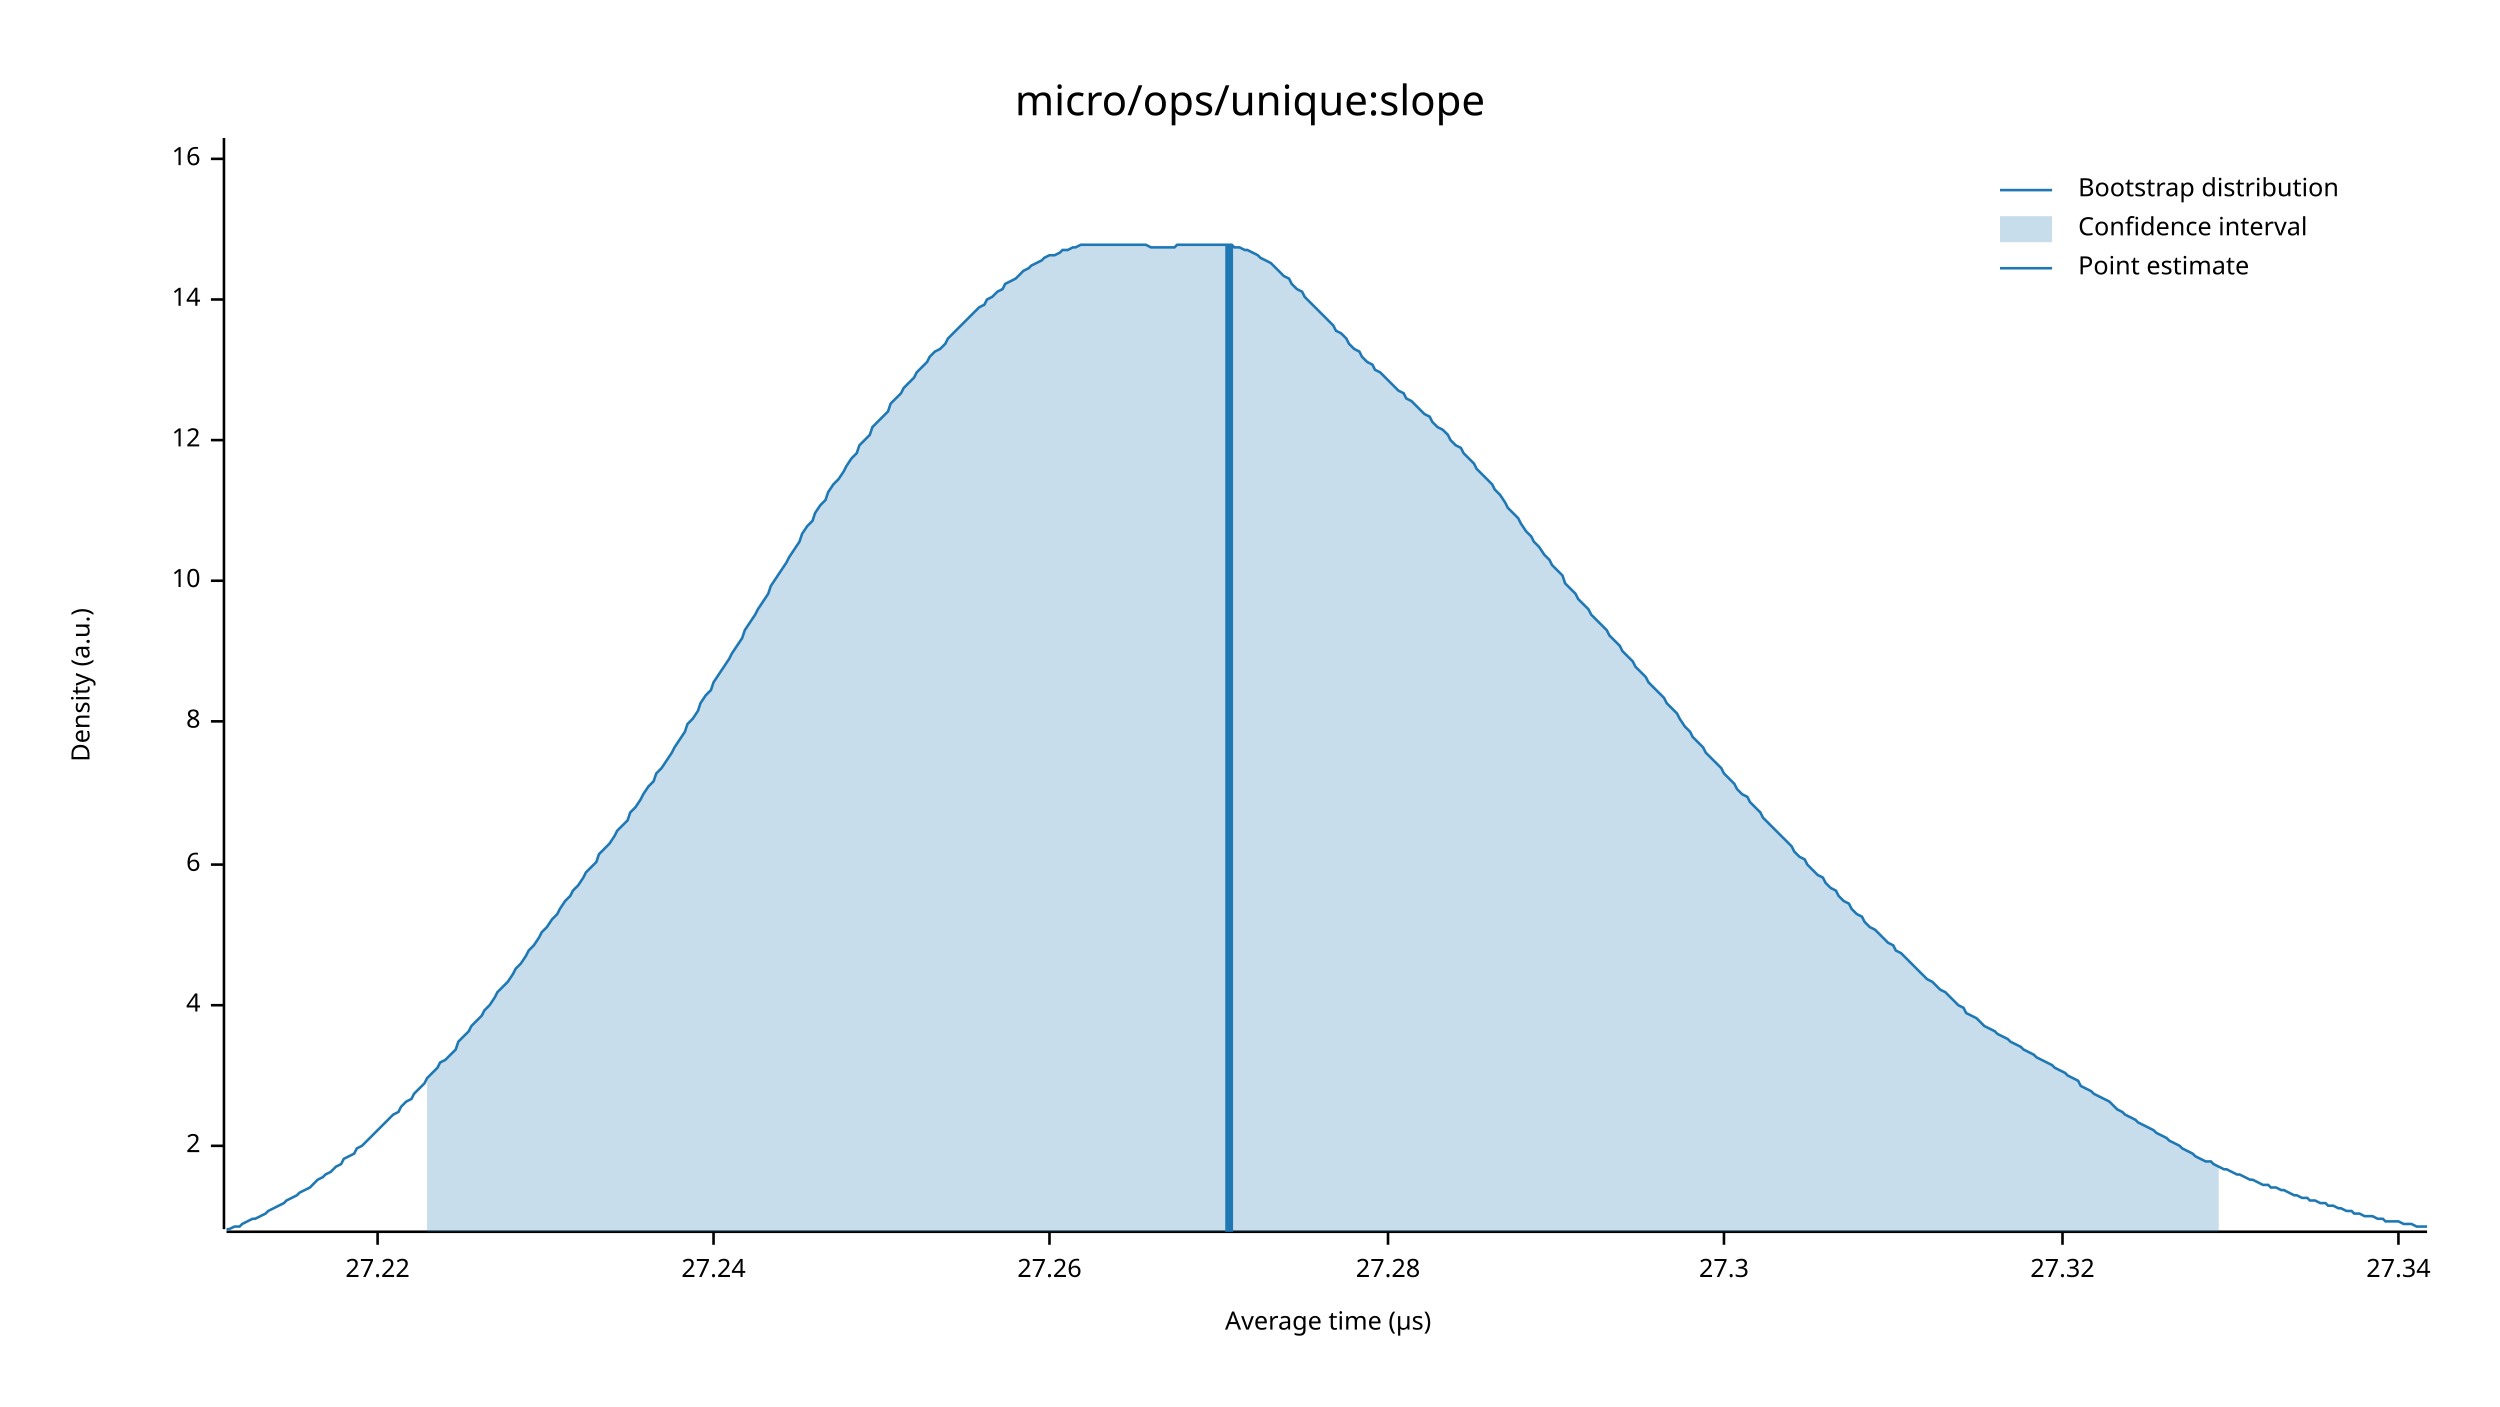
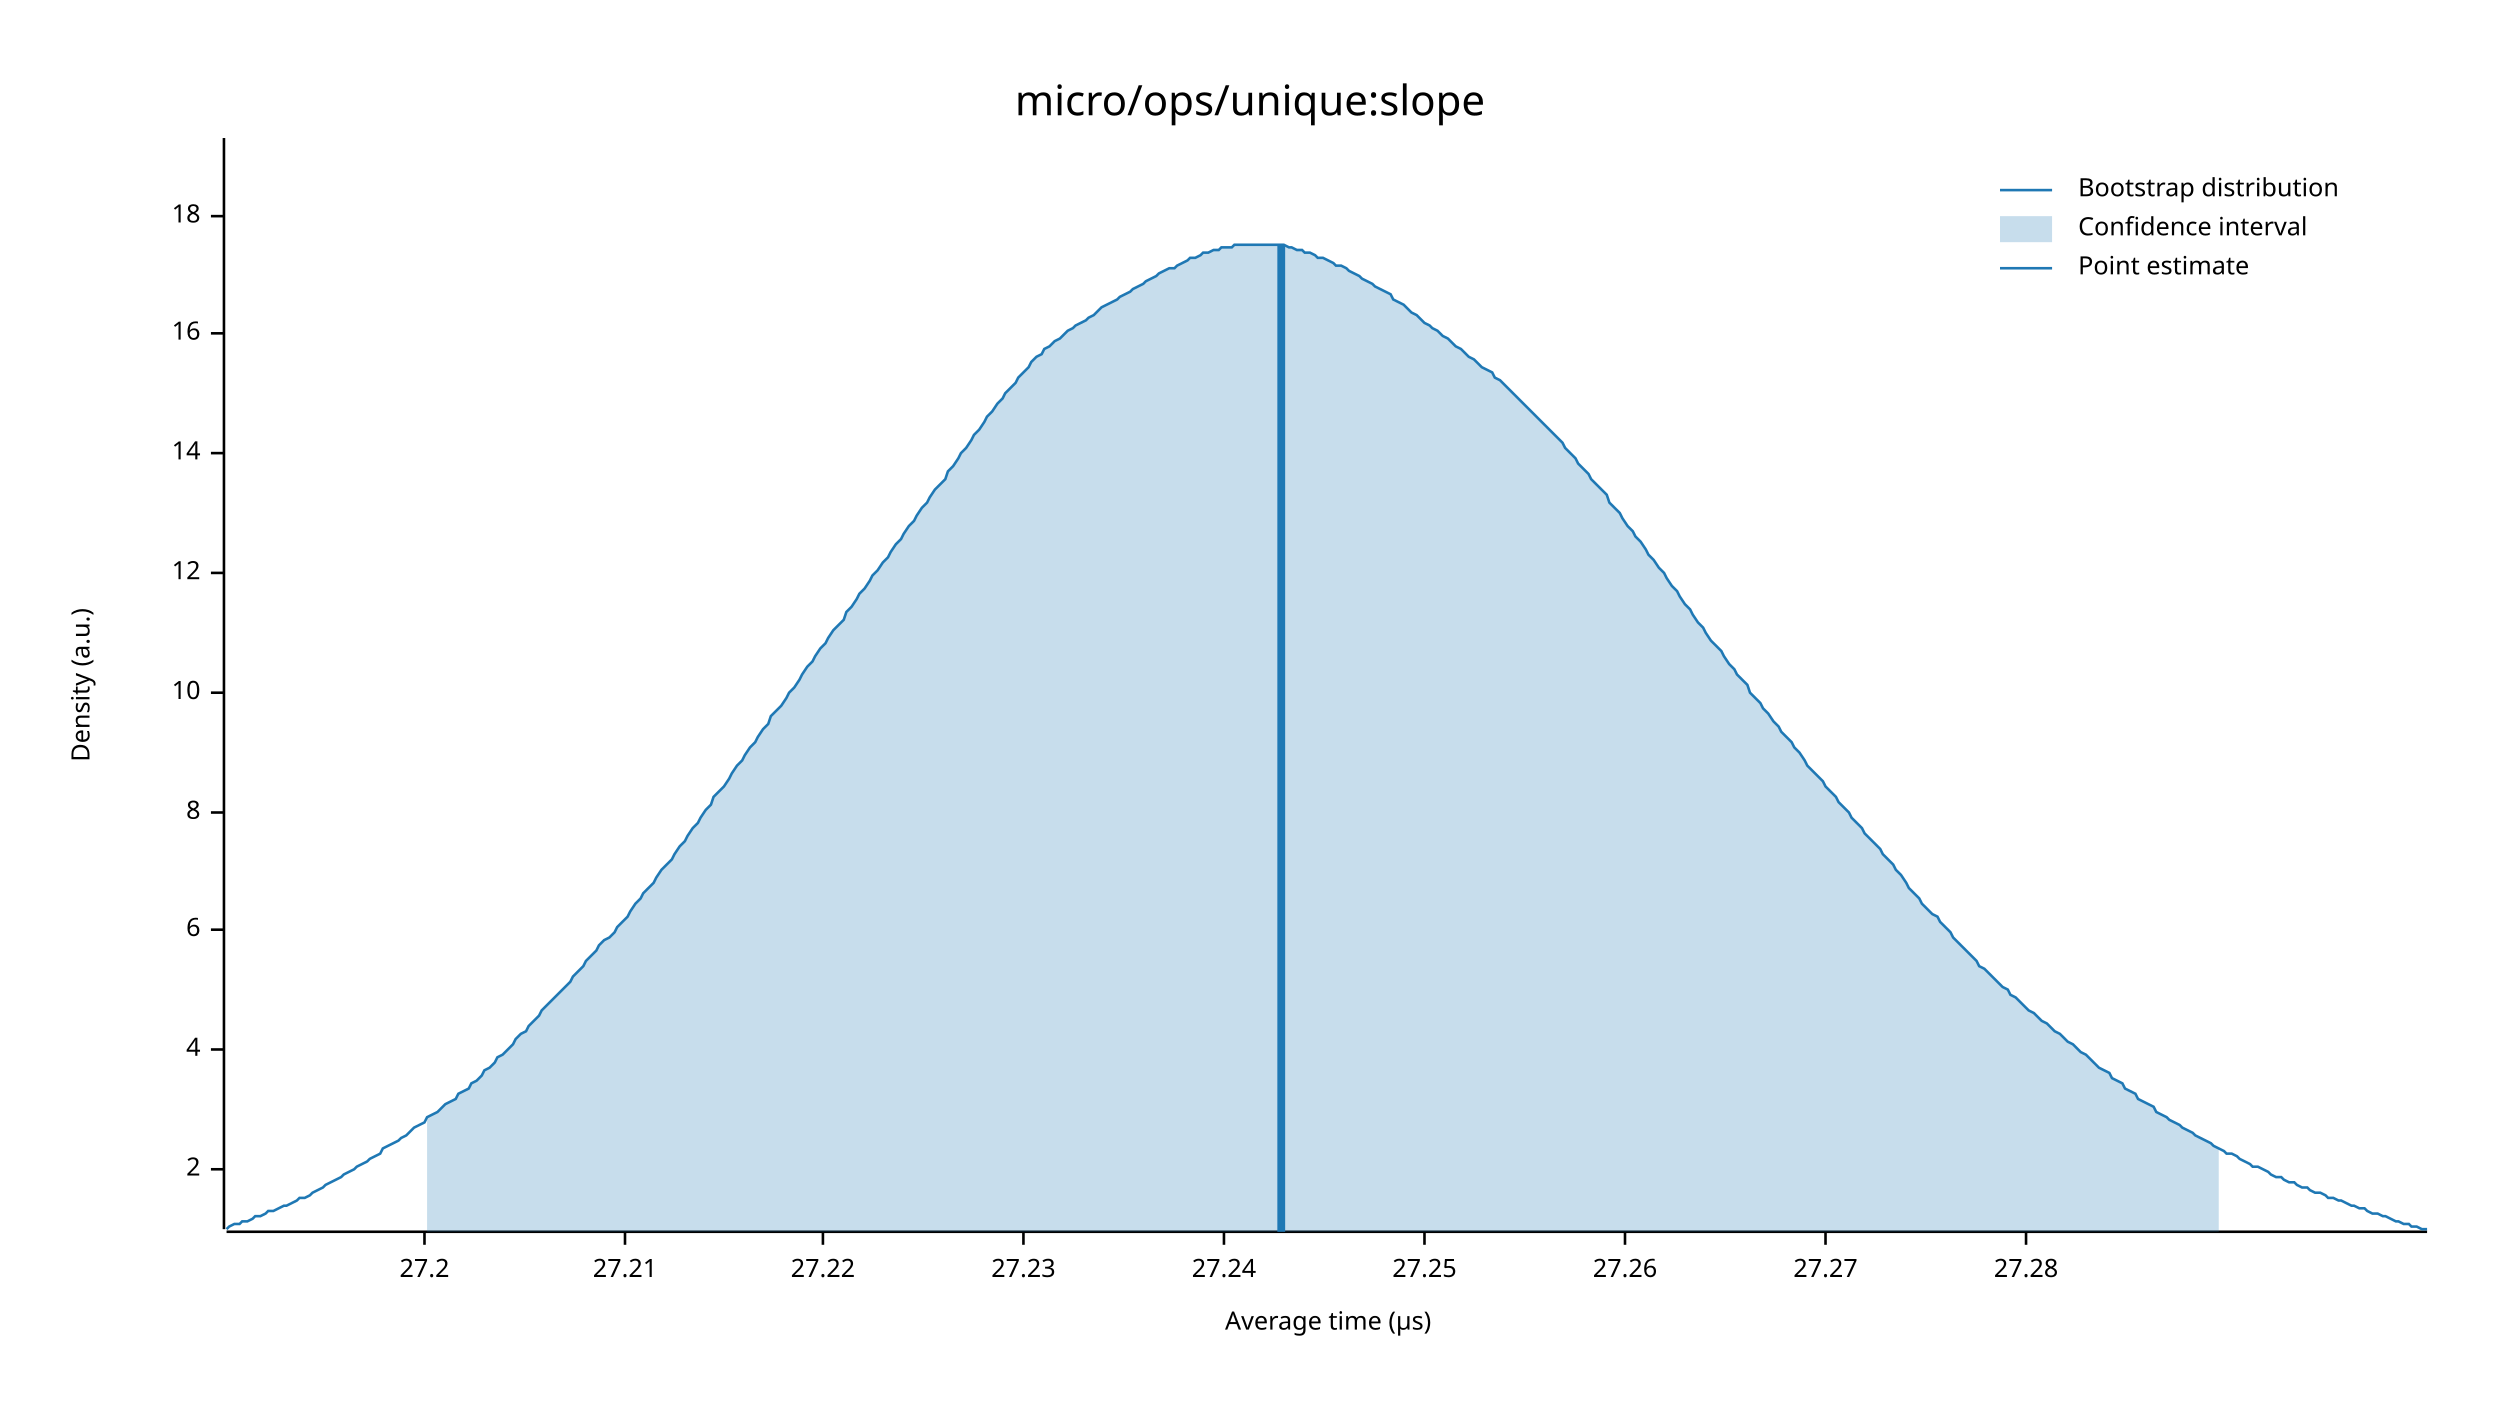
<svg xmlns="http://www.w3.org/2000/svg" width="960" height="540" viewBox="0 0 960 540">
  <text x="480" y="32" dy="0.76em" text-anchor="middle" font-family="sans-serif" font-size="16.129" opacity="1" fill="#000000">
micro/ops/unique:slope
</text>
  <text x="27" y="263" dy="0.76em" text-anchor="middle" font-family="sans-serif" font-size="9.677" opacity="1" fill="#000000" transform="rotate(270, 27, 263)">
Density (a.u.)
</text>
  <text x="510" y="513" dy="-0.5ex" text-anchor="middle" font-family="sans-serif" font-size="9.677" opacity="1" fill="#000000">
Average time (µs)
</text>
  <polyline fill="none" opacity="1" stroke="#000000" stroke-width="1" points="86,53 86,472 " />
-   <text x="77" y="440" dy="0.5ex" text-anchor="end" font-family="sans-serif" font-size="9.677" opacity="1" fill="#000000">
+   <text x="77" y="449" dy="0.5ex" text-anchor="end" font-family="sans-serif" font-size="9.677" opacity="1" fill="#000000">
2
</text>
-   <polyline fill="none" opacity="1" stroke="#000000" stroke-width="1" points="81,440 86,440 " />
-   <text x="77" y="386" dy="0.5ex" text-anchor="end" font-family="sans-serif" font-size="9.677" opacity="1" fill="#000000">
+   <polyline fill="none" opacity="1" stroke="#000000" stroke-width="1" points="81,449 86,449 " />
+   <text x="77" y="403" dy="0.5ex" text-anchor="end" font-family="sans-serif" font-size="9.677" opacity="1" fill="#000000">
4
</text>
-   <polyline fill="none" opacity="1" stroke="#000000" stroke-width="1" points="81,386 86,386 " />
-   <text x="77" y="332" dy="0.5ex" text-anchor="end" font-family="sans-serif" font-size="9.677" opacity="1" fill="#000000">
+   <polyline fill="none" opacity="1" stroke="#000000" stroke-width="1" points="81,403 86,403 " />
+   <text x="77" y="357" dy="0.5ex" text-anchor="end" font-family="sans-serif" font-size="9.677" opacity="1" fill="#000000">
6
</text>
-   <polyline fill="none" opacity="1" stroke="#000000" stroke-width="1" points="81,332 86,332 " />
-   <text x="77" y="277" dy="0.5ex" text-anchor="end" font-family="sans-serif" font-size="9.677" opacity="1" fill="#000000">
+   <polyline fill="none" opacity="1" stroke="#000000" stroke-width="1" points="81,357 86,357 " />
+   <text x="77" y="312" dy="0.5ex" text-anchor="end" font-family="sans-serif" font-size="9.677" opacity="1" fill="#000000">
8
</text>
-   <polyline fill="none" opacity="1" stroke="#000000" stroke-width="1" points="81,277 86,277 " />
-   <text x="77" y="223" dy="0.5ex" text-anchor="end" font-family="sans-serif" font-size="9.677" opacity="1" fill="#000000">
+   <polyline fill="none" opacity="1" stroke="#000000" stroke-width="1" points="81,312 86,312 " />
+   <text x="77" y="266" dy="0.5ex" text-anchor="end" font-family="sans-serif" font-size="9.677" opacity="1" fill="#000000">
10
</text>
-   <polyline fill="none" opacity="1" stroke="#000000" stroke-width="1" points="81,223 86,223 " />
-   <text x="77" y="169" dy="0.5ex" text-anchor="end" font-family="sans-serif" font-size="9.677" opacity="1" fill="#000000">
+   <polyline fill="none" opacity="1" stroke="#000000" stroke-width="1" points="81,266 86,266 " />
+   <text x="77" y="220" dy="0.5ex" text-anchor="end" font-family="sans-serif" font-size="9.677" opacity="1" fill="#000000">
12
</text>
-   <polyline fill="none" opacity="1" stroke="#000000" stroke-width="1" points="81,169 86,169 " />
-   <text x="77" y="115" dy="0.5ex" text-anchor="end" font-family="sans-serif" font-size="9.677" opacity="1" fill="#000000">
+   <polyline fill="none" opacity="1" stroke="#000000" stroke-width="1" points="81,220 86,220 " />
+   <text x="77" y="174" dy="0.5ex" text-anchor="end" font-family="sans-serif" font-size="9.677" opacity="1" fill="#000000">
14
</text>
-   <polyline fill="none" opacity="1" stroke="#000000" stroke-width="1" points="81,115 86,115 " />
-   <text x="77" y="61" dy="0.5ex" text-anchor="end" font-family="sans-serif" font-size="9.677" opacity="1" fill="#000000">
+   <polyline fill="none" opacity="1" stroke="#000000" stroke-width="1" points="81,174 86,174 " />
+   <text x="77" y="128" dy="0.5ex" text-anchor="end" font-family="sans-serif" font-size="9.677" opacity="1" fill="#000000">
16
</text>
-   <polyline fill="none" opacity="1" stroke="#000000" stroke-width="1" points="81,61 86,61 " />
+   <polyline fill="none" opacity="1" stroke="#000000" stroke-width="1" points="81,128 86,128 " />
+   <text x="77" y="83" dy="0.5ex" text-anchor="end" font-family="sans-serif" font-size="9.677" opacity="1" fill="#000000">
+ 18
+ </text>
+   <polyline fill="none" opacity="1" stroke="#000000" stroke-width="1" points="81,83 86,83 " />
  <polyline fill="none" opacity="1" stroke="#000000" stroke-width="1" points="87,473 932,473 " />
-   <text x="145" y="483" dy="0.76em" text-anchor="middle" font-family="sans-serif" font-size="9.677" opacity="1" fill="#000000">
+   <text x="163" y="483" dy="0.76em" text-anchor="middle" font-family="sans-serif" font-size="9.677" opacity="1" fill="#000000">
+ 27.2
+ </text>
+   <polyline fill="none" opacity="1" stroke="#000000" stroke-width="1" points="163,473 163,478 " />
+   <text x="240" y="483" dy="0.76em" text-anchor="middle" font-family="sans-serif" font-size="9.677" opacity="1" fill="#000000">
+ 27.21
+ </text>
+   <polyline fill="none" opacity="1" stroke="#000000" stroke-width="1" points="240,473 240,478 " />
+   <text x="316" y="483" dy="0.76em" text-anchor="middle" font-family="sans-serif" font-size="9.677" opacity="1" fill="#000000">
27.22
</text>
-   <polyline fill="none" opacity="1" stroke="#000000" stroke-width="1" points="145,473 145,478 " />
-   <text x="274" y="483" dy="0.76em" text-anchor="middle" font-family="sans-serif" font-size="9.677" opacity="1" fill="#000000">
+   <polyline fill="none" opacity="1" stroke="#000000" stroke-width="1" points="316,473 316,478 " />
+   <text x="393" y="483" dy="0.76em" text-anchor="middle" font-family="sans-serif" font-size="9.677" opacity="1" fill="#000000">
+ 27.23
+ </text>
+   <polyline fill="none" opacity="1" stroke="#000000" stroke-width="1" points="393,473 393,478 " />
+   <text x="470" y="483" dy="0.76em" text-anchor="middle" font-family="sans-serif" font-size="9.677" opacity="1" fill="#000000">
27.24
</text>
-   <polyline fill="none" opacity="1" stroke="#000000" stroke-width="1" points="274,473 274,478 " />
-   <text x="403" y="483" dy="0.76em" text-anchor="middle" font-family="sans-serif" font-size="9.677" opacity="1" fill="#000000">
+   <polyline fill="none" opacity="1" stroke="#000000" stroke-width="1" points="470,473 470,478 " />
+   <text x="547" y="483" dy="0.76em" text-anchor="middle" font-family="sans-serif" font-size="9.677" opacity="1" fill="#000000">
+ 27.25
+ </text>
+   <polyline fill="none" opacity="1" stroke="#000000" stroke-width="1" points="547,473 547,478 " />
+   <text x="624" y="483" dy="0.76em" text-anchor="middle" font-family="sans-serif" font-size="9.677" opacity="1" fill="#000000">
27.26
</text>
-   <polyline fill="none" opacity="1" stroke="#000000" stroke-width="1" points="403,473 403,478 " />
-   <text x="533" y="483" dy="0.76em" text-anchor="middle" font-family="sans-serif" font-size="9.677" opacity="1" fill="#000000">
+   <polyline fill="none" opacity="1" stroke="#000000" stroke-width="1" points="624,473 624,478 " />
+   <text x="701" y="483" dy="0.76em" text-anchor="middle" font-family="sans-serif" font-size="9.677" opacity="1" fill="#000000">
+ 27.27
+ </text>
+   <polyline fill="none" opacity="1" stroke="#000000" stroke-width="1" points="701,473 701,478 " />
+   <text x="778" y="483" dy="0.76em" text-anchor="middle" font-family="sans-serif" font-size="9.677" opacity="1" fill="#000000">
27.28
</text>
-   <polyline fill="none" opacity="1" stroke="#000000" stroke-width="1" points="533,473 533,478 " />
-   <text x="662" y="483" dy="0.76em" text-anchor="middle" font-family="sans-serif" font-size="9.677" opacity="1" fill="#000000">
- 27.3
- </text>
-   <polyline fill="none" opacity="1" stroke="#000000" stroke-width="1" points="662,473 662,478 " />
-   <text x="792" y="483" dy="0.76em" text-anchor="middle" font-family="sans-serif" font-size="9.677" opacity="1" fill="#000000">
- 27.32
- </text>
-   <polyline fill="none" opacity="1" stroke="#000000" stroke-width="1" points="792,473 792,478 " />
-   <text x="921" y="483" dy="0.76em" text-anchor="middle" font-family="sans-serif" font-size="9.677" opacity="1" fill="#000000">
- 27.34
- </text>
-   <polyline fill="none" opacity="1" stroke="#000000" stroke-width="1" points="921,473 921,478 " />
-   <polyline fill="none" opacity="1" stroke="#1F78B4" stroke-width="1" points="87,472 88,472 90,471 92,471 93,470 95,469 97,468 98,468 100,467 102,466 103,465 105,464 107,463 109,462 110,461 112,460 114,459 115,458 117,457 119,456 120,455 122,453 124,452 125,451 127,450 129,448 131,447 132,445 134,444 136,443 137,441 139,440 141,438 142,437 144,435 146,433 147,432 149,430 151,428 153,427 154,425 156,423 158,422 159,420 161,418 163,416 164,414 166,412 168,410 169,408 171,407 173,405 175,403 176,400 178,398 180,396 181,394 183,392 185,390 186,388 188,386 190,383 191,381 193,379 195,377 197,374 198,372 200,370 202,367 203,365 205,363 207,360 208,358 210,356 212,353 214,351 215,349 217,346 219,344 220,342 222,340 224,337 225,335 227,333 229,331 230,328 232,326 234,324 236,321 237,319 239,317 241,315 242,312 244,310 246,307 247,305 249,302 251,300 252,297 254,295 256,292 258,289 259,287 261,284 263,281 264,278 266,276 268,273 269,270 271,267 273,265 274,262 276,259 278,256 280,253 281,251 283,248 285,245 286,242 288,239 290,236 291,234 293,231 295,228 296,225 298,222 300,219 302,216 303,214 305,211 307,208 308,205 310,202 312,200 313,197 315,194 317,192 318,189 320,186 322,184 324,181 325,179 327,176 329,174 330,171 332,169 334,167 335,164 337,162 339,160 341,158 342,155 344,153 346,151 347,149 349,147 351,145 352,143 354,141 356,139 357,137 359,135 361,134 363,132 364,130 366,128 368,126 369,125 371,123 373,121 374,120 376,118 378,117 379,115 381,114 383,112 385,111 386,109 388,108 390,107 391,106 393,104 395,103 396,102 398,101 400,100 401,99 403,98 405,98 407,97 408,96 410,96 412,95 413,95 415,94 417,94 418,94 420,94 422,94 423,94 425,94 427,94 429,94 430,94 432,94 434,94 435,94 437,94 439,94 440,94 442,95 444,95 445,95 447,95 449,95 451,95 452,94 454,94 456,94 457,94 459,94 461,94 462,94 464,94 466,94 468,94 469,94 471,94 473,94 474,95 476,95 478,96 479,96 481,97 483,98 484,99 486,100 488,101 490,103 491,104 493,106 495,107 496,109 498,111 500,112 501,114 503,116 505,118 506,119 508,121 510,123 512,125 513,127 515,128 517,130 518,132 520,134 522,135 523,137 525,139 527,140 528,142 530,143 532,145 534,147 535,148 537,150 539,151 540,153 542,154 544,156 545,157 547,159 549,160 550,162 552,164 554,165 556,167 557,169 559,171 561,172 562,174 564,176 566,178 567,180 569,182 571,184 573,186 574,188 576,190 578,193 579,195 581,197 583,199 584,201 586,204 588,206 589,208 591,210 593,213 595,215 596,217 598,219 600,221 601,224 603,226 605,228 606,230 608,232 610,234 611,236 613,238 615,240 617,242 618,244 620,246 622,248 623,250 625,252 627,254 628,256 630,258 632,260 633,262 635,264 637,266 639,268 640,270 642,272 644,274 645,276 647,279 649,281 650,283 652,285 654,287 655,289 657,291 659,293 661,295 662,297 664,299 666,301 667,303 669,305 671,306 672,308 674,310 676,312 677,314 679,316 681,318 683,320 684,321 686,323 688,325 689,327 691,329 693,330 694,332 696,334 698,336 700,337 701,339 703,341 705,342 706,344 708,346 710,347 711,349 713,351 715,352 716,354 718,356 720,357 722,359 723,360 725,362 727,363 728,365 730,366 732,368 733,369 735,371 737,373 738,374 740,376 742,377 744,379 745,380 747,381 749,383 750,384 752,386 754,387 755,389 757,390 759,391 760,392 762,394 764,395 766,396 767,397 769,398 771,399 772,400 774,401 776,402 777,403 779,404 781,405 782,406 784,407 786,408 788,409 789,410 791,411 793,412 794,413 796,414 798,415 799,417 801,418 803,419 804,420 806,421 808,422 810,423 811,424 813,426 815,427 816,428 818,429 820,430 821,431 823,432 825,433 827,434 828,435 830,436 832,437 833,438 835,439 837,440 838,441 840,442 842,443 843,444 845,445 847,446 849,446 850,447 852,448 854,449 855,449 857,450 859,451 860,451 862,452 864,453 865,453 867,454 869,455 871,455 872,456 874,456 876,457 877,457 879,458 881,459 882,459 884,460 886,460 887,461 889,461 891,462 893,462 894,463 896,463 898,464 899,464 901,465 903,465 904,466 906,466 908,467 909,467 911,467 913,468 915,468 916,469 918,469 920,469 921,469 923,470 925,470 926,470 928,471 930,471 932,471 " />
-   <polygon opacity="0.25" fill="#1F78B4" points="164,414 166,412 168,410 169,408 171,407 173,405 175,403 176,400 178,398 180,396 181,394 183,392 185,390 186,388 188,386 190,383 191,381 193,379 195,377 197,374 198,372 200,370 202,367 203,365 205,363 207,360 208,358 210,356 212,353 214,351 215,349 217,346 219,344 220,342 222,340 224,337 225,335 227,333 229,331 230,328 232,326 234,324 236,321 237,319 239,317 241,315 242,312 244,310 246,307 247,305 249,302 251,300 252,297 254,295 256,292 258,289 259,287 261,284 263,281 264,278 266,276 268,273 269,270 271,267 273,265 274,262 276,259 278,256 280,253 281,251 283,248 285,245 286,242 288,239 290,236 291,234 293,231 295,228 296,225 298,222 300,219 302,216 303,214 305,211 307,208 308,205 310,202 312,200 313,197 315,194 317,192 318,189 320,186 322,184 324,181 325,179 327,176 329,174 330,171 332,169 334,167 335,164 337,162 339,160 341,158 342,155 344,153 346,151 347,149 349,147 351,145 352,143 354,141 356,139 357,137 359,135 361,134 363,132 364,130 366,128 368,126 369,125 371,123 373,121 374,120 376,118 378,117 379,115 381,114 383,112 385,111 386,109 388,108 390,107 391,106 393,104 395,103 396,102 398,101 400,100 401,99 403,98 405,98 407,97 408,96 410,96 412,95 413,95 415,94 417,94 418,94 420,94 422,94 423,94 425,94 427,94 429,94 430,94 432,94 434,94 435,94 437,94 439,94 440,94 442,95 444,95 445,95 447,95 449,95 451,95 452,94 454,94 456,94 457,94 459,94 461,94 462,94 464,94 466,94 468,94 469,94 471,94 473,94 474,95 476,95 478,96 479,96 481,97 483,98 484,99 486,100 488,101 490,103 491,104 493,106 495,107 496,109 498,111 500,112 501,114 503,116 505,118 506,119 508,121 510,123 512,125 513,127 515,128 517,130 518,132 520,134 522,135 523,137 525,139 527,140 528,142 530,143 532,145 534,147 535,148 537,150 539,151 540,153 542,154 544,156 545,157 547,159 549,160 550,162 552,164 554,165 556,167 557,169 559,171 561,172 562,174 564,176 566,178 567,180 569,182 571,184 573,186 574,188 576,190 578,193 579,195 581,197 583,199 584,201 586,204 588,206 589,208 591,210 593,213 595,215 596,217 598,219 600,221 601,224 603,226 605,228 606,230 608,232 610,234 611,236 613,238 615,240 617,242 618,244 620,246 622,248 623,250 625,252 627,254 628,256 630,258 632,260 633,262 635,264 637,266 639,268 640,270 642,272 644,274 645,276 647,279 649,281 650,283 652,285 654,287 655,289 657,291 659,293 661,295 662,297 664,299 666,301 667,303 669,305 671,306 672,308 674,310 676,312 677,314 679,316 681,318 683,320 684,321 686,323 688,325 689,327 691,329 693,330 694,332 696,334 698,336 700,337 701,339 703,341 705,342 706,344 708,346 710,347 711,349 713,351 715,352 716,354 718,356 720,357 722,359 723,360 725,362 727,363 728,365 730,366 732,368 733,369 735,371 737,373 738,374 740,376 742,377 744,379 745,380 747,381 749,383 750,384 752,386 754,387 755,389 757,390 759,391 760,392 762,394 764,395 766,396 767,397 769,398 771,399 772,400 774,401 776,402 777,403 779,404 781,405 782,406 784,407 786,408 788,409 789,410 791,411 793,412 794,413 796,414 798,415 799,417 801,418 803,419 804,420 806,421 808,422 810,423 811,424 813,426 815,427 816,428 818,429 820,430 821,431 823,432 825,433 827,434 828,435 830,436 832,437 833,438 835,439 837,440 838,441 840,442 842,443 843,444 845,445 847,446 849,446 850,447 852,448 852,473 164,473 " />
-   <polyline fill="none" opacity="1" stroke="#1F78B4" stroke-width="3" points="472,473 472,94 " />
+   <polyline fill="none" opacity="1" stroke="#000000" stroke-width="1" points="778,473 778,478 " />
+   <polyline fill="none" opacity="1" stroke="#1F78B4" stroke-width="1" points="87,472 88,471 90,470 92,470 93,469 95,469 97,468 98,467 100,467 102,466 103,465 105,465 107,464 109,463 110,463 112,462 114,461 115,460 117,460 119,459 120,458 122,457 124,456 125,455 127,454 129,453 131,452 132,451 134,450 136,449 137,448 139,447 141,446 142,445 144,444 146,443 147,441 149,440 151,439 153,438 154,437 156,436 158,434 159,433 161,432 163,431 164,429 166,428 168,427 169,426 171,424 173,423 175,422 176,420 178,419 180,418 181,416 183,415 185,413 186,411 188,410 190,408 191,406 193,405 195,403 197,401 198,399 200,397 202,396 203,394 205,392 207,390 208,388 210,386 212,384 214,382 215,381 217,379 219,377 220,375 222,373 224,371 225,369 227,367 229,365 230,363 232,361 234,360 236,358 237,356 239,354 241,352 242,350 244,347 246,345 247,343 249,341 251,339 252,337 254,334 256,332 258,330 259,328 261,325 263,323 264,321 266,318 268,316 269,314 271,311 273,309 274,306 276,304 278,302 280,299 281,297 283,294 285,292 286,290 288,287 290,285 291,283 293,280 295,278 296,275 298,273 300,271 302,268 303,266 305,264 307,261 308,259 310,256 312,254 313,252 315,249 317,247 318,245 320,242 322,240 324,238 325,235 327,233 329,230 330,228 332,226 334,223 335,221 337,219 339,216 341,214 342,212 344,209 346,207 347,205 349,202 351,200 352,198 354,195 356,193 357,191 359,188 361,186 363,184 364,181 366,179 368,176 369,174 371,172 373,169 374,167 376,165 378,162 379,160 381,158 383,155 385,153 386,151 388,149 390,147 391,145 393,143 395,141 396,139 398,137 400,136 401,134 403,133 405,131 407,130 408,129 410,127 412,126 413,125 415,124 417,123 418,122 420,121 422,119 423,118 425,117 427,116 429,115 430,114 432,113 434,112 435,111 437,110 439,109 440,108 442,107 444,106 445,105 447,104 449,103 451,103 452,102 454,101 456,100 457,99 459,99 461,98 462,97 464,97 466,96 468,96 469,95 471,95 473,95 474,94 476,94 478,94 479,94 481,94 483,94 484,94 486,94 488,94 490,94 491,94 493,94 495,95 496,95 498,96 500,96 501,97 503,97 505,98 506,99 508,99 510,100 512,101 513,102 515,102 517,103 518,104 520,105 522,106 523,107 525,108 527,109 528,110 530,111 532,112 534,113 535,115 537,116 539,117 540,118 542,120 544,121 545,122 547,124 549,125 550,126 552,127 554,129 556,130 557,131 559,133 561,134 562,135 564,137 566,138 567,139 569,141 571,142 573,143 574,145 576,146 578,148 579,149 581,151 583,153 584,154 586,156 588,158 589,159 591,161 593,163 595,165 596,166 598,168 600,170 601,172 603,174 605,176 606,178 608,180 610,182 611,184 613,186 615,188 617,190 618,193 620,195 622,197 623,199 625,202 627,204 628,206 630,208 632,211 633,213 635,215 637,218 639,220 640,222 642,225 644,227 645,229 647,232 649,234 650,236 652,239 654,241 655,243 657,246 659,248 661,250 662,252 664,255 666,257 667,259 669,261 671,263 672,266 674,268 676,270 677,272 679,274 681,277 683,279 684,281 686,283 688,285 689,287 691,289 693,292 694,294 696,296 698,298 700,300 701,302 703,304 705,306 706,308 708,310 710,312 711,314 713,316 715,318 716,320 718,322 720,324 722,326 723,328 725,330 727,332 728,334 730,336 732,339 733,341 735,343 737,345 738,347 740,349 742,351 744,352 745,354 747,356 749,358 750,360 752,362 754,364 755,365 757,367 759,369 760,371 762,372 764,374 766,376 767,377 769,379 771,380 772,382 774,383 776,385 777,386 779,388 781,389 782,390 784,392 786,393 788,395 789,396 791,397 793,399 794,400 796,401 798,403 799,404 801,405 803,407 804,408 806,410 808,411 810,412 811,414 813,415 815,416 816,418 818,419 820,420 821,422 823,423 825,424 827,425 828,427 830,428 832,429 833,430 835,431 837,432 838,433 840,434 842,435 843,436 845,437 847,438 849,439 850,440 852,441 854,442 855,443 857,443 859,444 860,445 862,446 864,447 865,448 867,448 869,449 871,450 872,451 874,452 876,452 877,453 879,454 881,454 882,455 884,456 886,456 887,457 889,458 891,458 893,459 894,460 896,460 898,461 899,461 901,462 903,463 904,463 906,464 908,464 909,465 911,466 913,466 915,467 916,467 918,468 920,469 921,469 923,470 925,470 926,471 928,471 930,472 932,472 " />
+   <polygon opacity="0.25" fill="#1F78B4" points="164,429 166,428 168,427 169,426 171,424 173,423 175,422 176,420 178,419 180,418 181,416 183,415 185,413 186,411 188,410 190,408 191,406 193,405 195,403 197,401 198,399 200,397 202,396 203,394 205,392 207,390 208,388 210,386 212,384 214,382 215,381 217,379 219,377 220,375 222,373 224,371 225,369 227,367 229,365 230,363 232,361 234,360 236,358 237,356 239,354 241,352 242,350 244,347 246,345 247,343 249,341 251,339 252,337 254,334 256,332 258,330 259,328 261,325 263,323 264,321 266,318 268,316 269,314 271,311 273,309 274,306 276,304 278,302 280,299 281,297 283,294 285,292 286,290 288,287 290,285 291,283 293,280 295,278 296,275 298,273 300,271 302,268 303,266 305,264 307,261 308,259 310,256 312,254 313,252 315,249 317,247 318,245 320,242 322,240 324,238 325,235 327,233 329,230 330,228 332,226 334,223 335,221 337,219 339,216 341,214 342,212 344,209 346,207 347,205 349,202 351,200 352,198 354,195 356,193 357,191 359,188 361,186 363,184 364,181 366,179 368,176 369,174 371,172 373,169 374,167 376,165 378,162 379,160 381,158 383,155 385,153 386,151 388,149 390,147 391,145 393,143 395,141 396,139 398,137 400,136 401,134 403,133 405,131 407,130 408,129 410,127 412,126 413,125 415,124 417,123 418,122 420,121 422,119 423,118 425,117 427,116 429,115 430,114 432,113 434,112 435,111 437,110 439,109 440,108 442,107 444,106 445,105 447,104 449,103 451,103 452,102 454,101 456,100 457,99 459,99 461,98 462,97 464,97 466,96 468,96 469,95 471,95 473,95 474,94 476,94 478,94 479,94 481,94 483,94 484,94 486,94 488,94 490,94 491,94 493,94 495,95 496,95 498,96 500,96 501,97 503,97 505,98 506,99 508,99 510,100 512,101 513,102 515,102 517,103 518,104 520,105 522,106 523,107 525,108 527,109 528,110 530,111 532,112 534,113 535,115 537,116 539,117 540,118 542,120 544,121 545,122 547,124 549,125 550,126 552,127 554,129 556,130 557,131 559,133 561,134 562,135 564,137 566,138 567,139 569,141 571,142 573,143 574,145 576,146 578,148 579,149 581,151 583,153 584,154 586,156 588,158 589,159 591,161 593,163 595,165 596,166 598,168 600,170 601,172 603,174 605,176 606,178 608,180 610,182 611,184 613,186 615,188 617,190 618,193 620,195 622,197 623,199 625,202 627,204 628,206 630,208 632,211 633,213 635,215 637,218 639,220 640,222 642,225 644,227 645,229 647,232 649,234 650,236 652,239 654,241 655,243 657,246 659,248 661,250 662,252 664,255 666,257 667,259 669,261 671,263 672,266 674,268 676,270 677,272 679,274 681,277 683,279 684,281 686,283 688,285 689,287 691,289 693,292 694,294 696,296 698,298 700,300 701,302 703,304 705,306 706,308 708,310 710,312 711,314 713,316 715,318 716,320 718,322 720,324 722,326 723,328 725,330 727,332 728,334 730,336 732,339 733,341 735,343 737,345 738,347 740,349 742,351 744,352 745,354 747,356 749,358 750,360 752,362 754,364 755,365 757,367 759,369 760,371 762,372 764,374 766,376 767,377 769,379 771,380 772,382 774,383 776,385 777,386 779,388 781,389 782,390 784,392 786,393 788,395 789,396 791,397 793,399 794,400 796,401 798,403 799,404 801,405 803,407 804,408 806,410 808,411 810,412 811,414 813,415 815,416 816,418 818,419 820,420 821,422 823,423 825,424 827,425 828,427 830,428 832,429 833,430 835,431 837,432 838,433 840,434 842,435 843,436 845,437 847,438 849,439 850,440 852,441 852,473 164,473 " />
+   <polyline fill="none" opacity="1" stroke="#1F78B4" stroke-width="3" points="492,473 492,94 " />
  <text x="798" y="68" dy="0.76em" text-anchor="start" font-family="sans-serif" font-size="9.677" opacity="1" fill="#000000">
Bootstrap distribution
</text>
  <text x="798" y="83" dy="0.76em" text-anchor="start" font-family="sans-serif" font-size="9.677" opacity="1" fill="#000000">
Confidence interval
</text>
  <text x="798" y="98" dy="0.76em" text-anchor="start" font-family="sans-serif" font-size="9.677" opacity="1" fill="#000000">
Point estimate
</text>
  <polyline fill="none" opacity="1" stroke="#1F78B4" stroke-width="1" points="768,73 788,73 " />
  <rect x="768" y="83" width="20" height="10" opacity="0.25" fill="#1F78B4" stroke="none" />
  <polyline fill="none" opacity="1" stroke="#1F78B4" stroke-width="1" points="768,103 788,103 " />
</svg>
